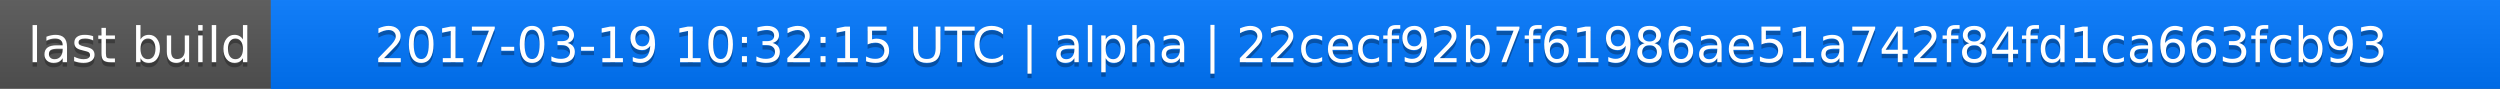
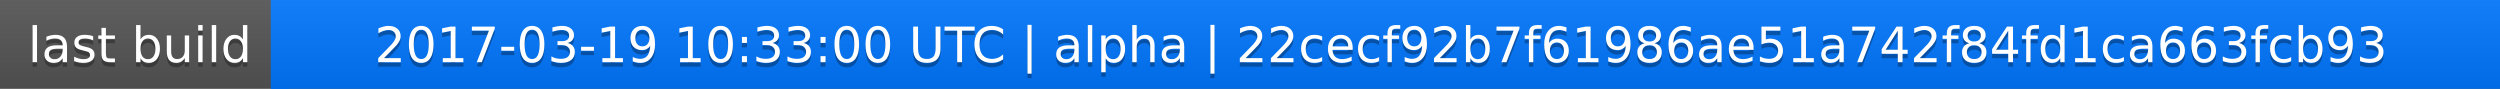
<svg xmlns="http://www.w3.org/2000/svg" width="563" height="20">
  <linearGradient id="a" x2="0" y2="100%">
    <stop offset="0" stop-color="#bbb" stop-opacity=".1" />
    <stop offset="1" stop-opacity=".1" />
  </linearGradient>
  <rect rx="0" width="563" height="20" fill="#555" />
  <rect rx="0" x="61" width="502" height="20" fill="#07f" />
  <path fill="#07f" d="M61 0h4v20h-4z" />
  <rect rx="0" width="563" height="20" fill="url(#a)" />
  <g fill="#fff" text-anchor="middle" font-family="DejaVu Sans,Verdana,Geneva,sans-serif" font-size="11">
    <text x="31.5" y="15" fill="#010101" fill-opacity=".3">last build</text>
    <text x="31.5" y="14">last build</text>
-     <text x="311" y="15" fill="#010101" fill-opacity=".3">2017-03-19 10:32:15 UTC | alpha | 22cecf92b7f61986ae51a742f84fd1ca663fcb93</text>
-     <text x="311" y="14">2017-03-19 10:32:15 UTC | alpha | 22cecf92b7f61986ae51a742f84fd1ca663fcb93</text>
+     <text x="311" y="15" fill="#010101" fill-opacity=".3">2017-03-19 10:33:00 UTC | alpha | 22cecf92b7f61986ae51a742f84fd1ca663fcb93</text>
+     <text x="311" y="14">2017-03-19 10:33:00 UTC | alpha | 22cecf92b7f61986ae51a742f84fd1ca663fcb93</text>
  </g>
</svg>
